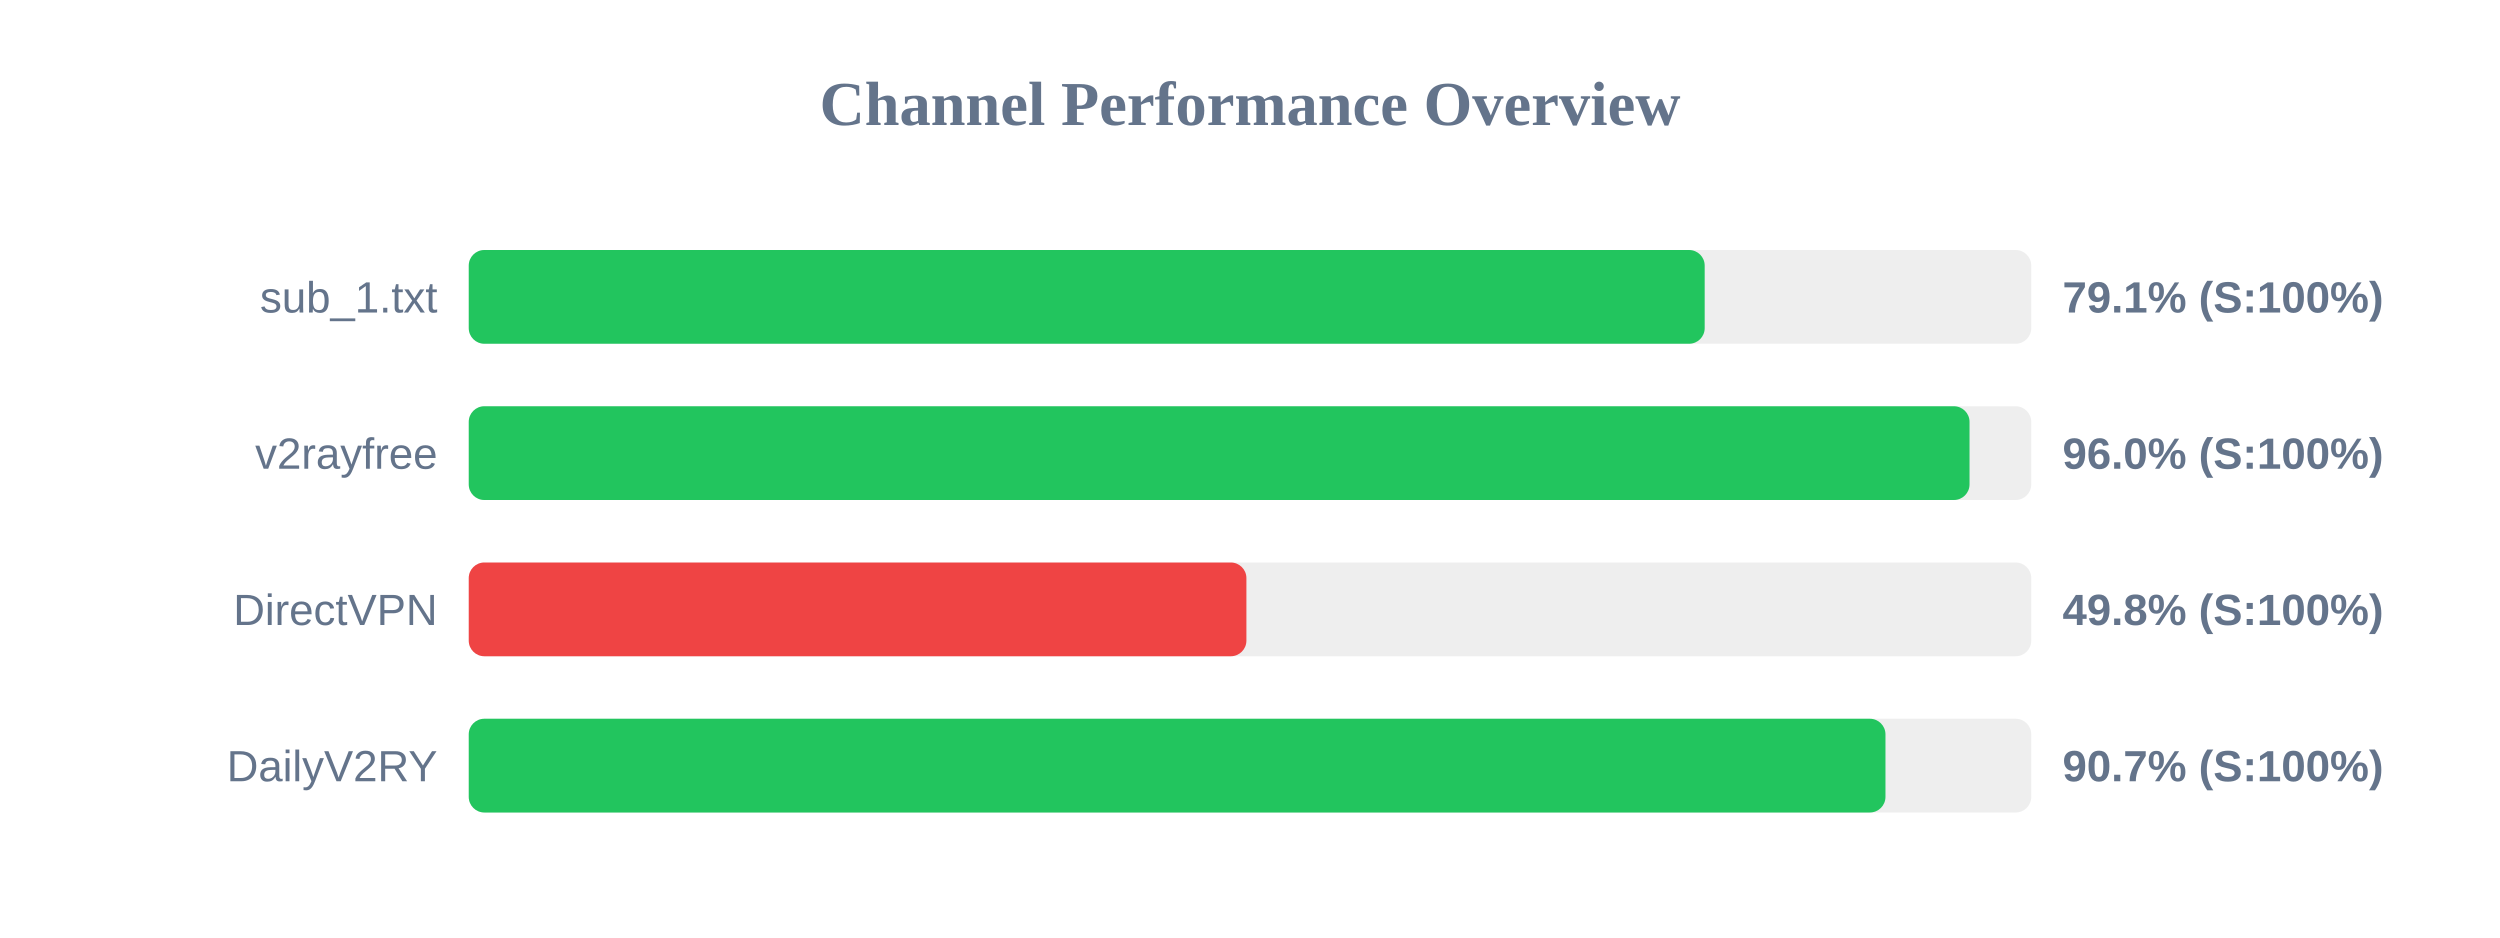
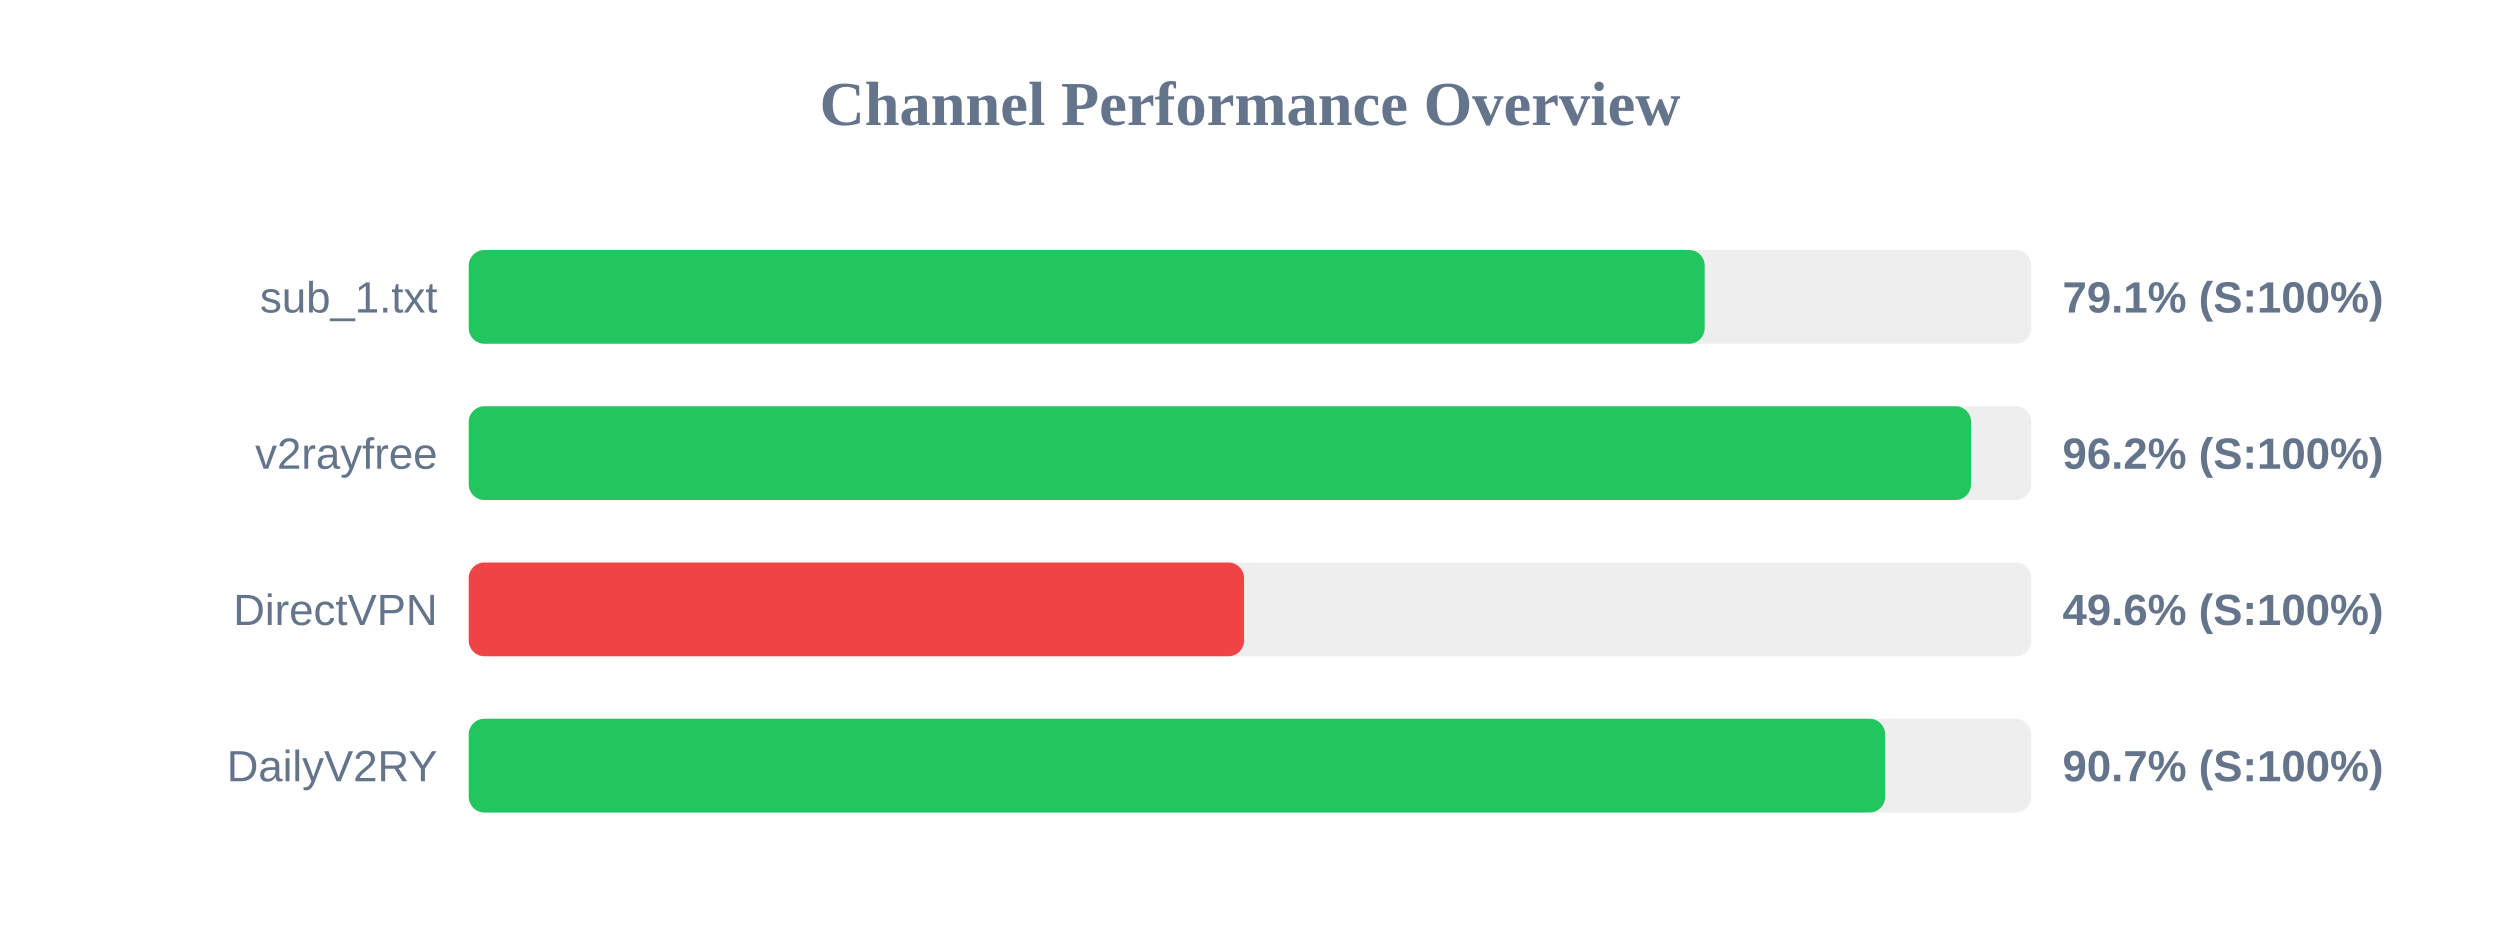
<svg xmlns="http://www.w3.org/2000/svg" width="800" height="300" version="1.1">
  <style>
        .row { font: 14px Arial; fill: #64748b; }
        .score { font: bold 14px Arial; fill: #64748b; }
    </style>
  <text x="400" y="40" text-anchor="middle" font-size="20px" font-weight="bold" fill="#64748b">Channel Performance Overview</text>
  <rect x="150" y="80" width="500" height="30" fill="#eee" rx="5" />
  <rect x="150" y="80" width="395.5" height="30" fill="#22c55e" rx="5" />
  <text x="140" y="100" text-anchor="end" class="row">sub_1.txt</text>
  <text x="660" y="100" text-anchor="start" class="score">79.1% (S:100%)</text>
  <rect x="150" y="130" width="500" height="30" fill="#eee" rx="5" />
-   <rect x="150" y="130" width="480.25" height="30" fill="#22c55e" rx="5" />
+   <rect x="150" y="130" width="480.75" height="30" fill="#22c55e" rx="5" />
  <text x="140" y="150" text-anchor="end" class="row">v2rayfree</text>
-   <text x="660" y="150" text-anchor="start" class="score">96.0% (S:100%)</text>
+   <text x="660" y="150" text-anchor="start" class="score">96.2% (S:100%)</text>
  <rect x="150" y="180" width="500" height="30" fill="#eee" rx="5" />
-   <rect x="150" y="180" width="248.85" height="30" fill="#ef4444" rx="5" />
+   <rect x="150" y="180" width="248.1" height="30" fill="#ef4444" rx="5" />
  <text x="140" y="200" text-anchor="end" class="row">DirectVPN</text>
-   <text x="660" y="200" text-anchor="start" class="score">49.8% (S:100%)</text>
+   <text x="660" y="200" text-anchor="start" class="score">49.6% (S:100%)</text>
  <rect x="150" y="230" width="500" height="30" fill="#eee" rx="5" />
-   <rect x="150" y="230" width="453.35" height="30" fill="#22c55e" rx="5" />
+   <rect x="150" y="230" width="453.25" height="30" fill="#22c55e" rx="5" />
  <text x="140" y="250" text-anchor="end" class="row">DailyV2RY</text>
  <text x="660" y="250" text-anchor="start" class="score">90.7% (S:100%)</text>
</svg>
